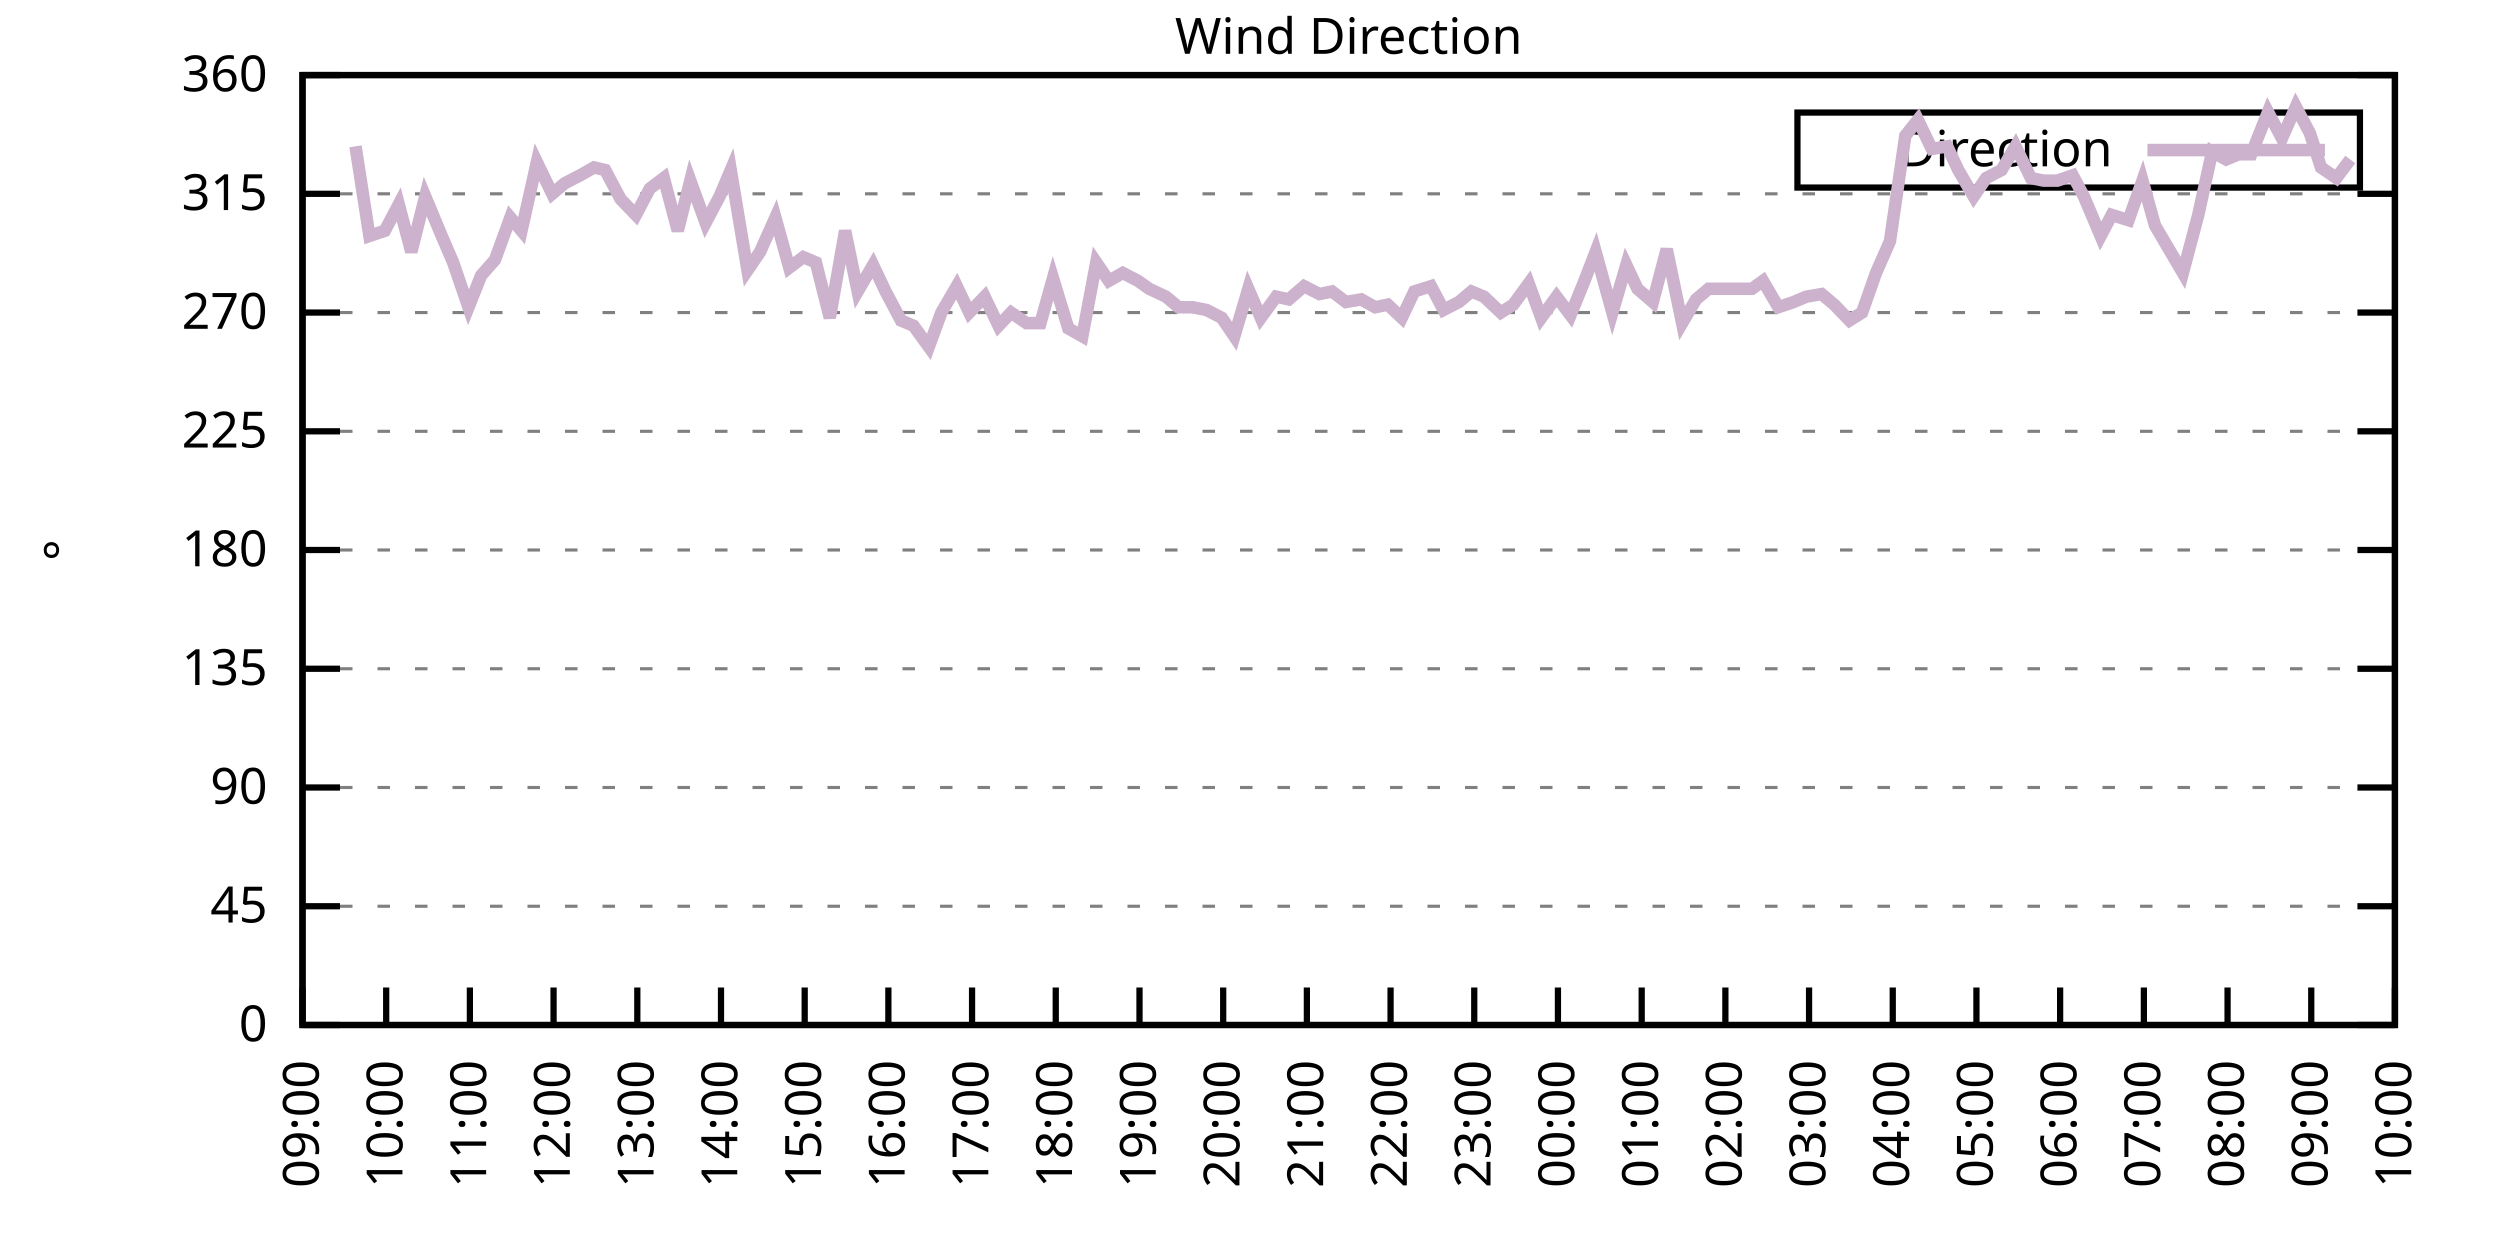
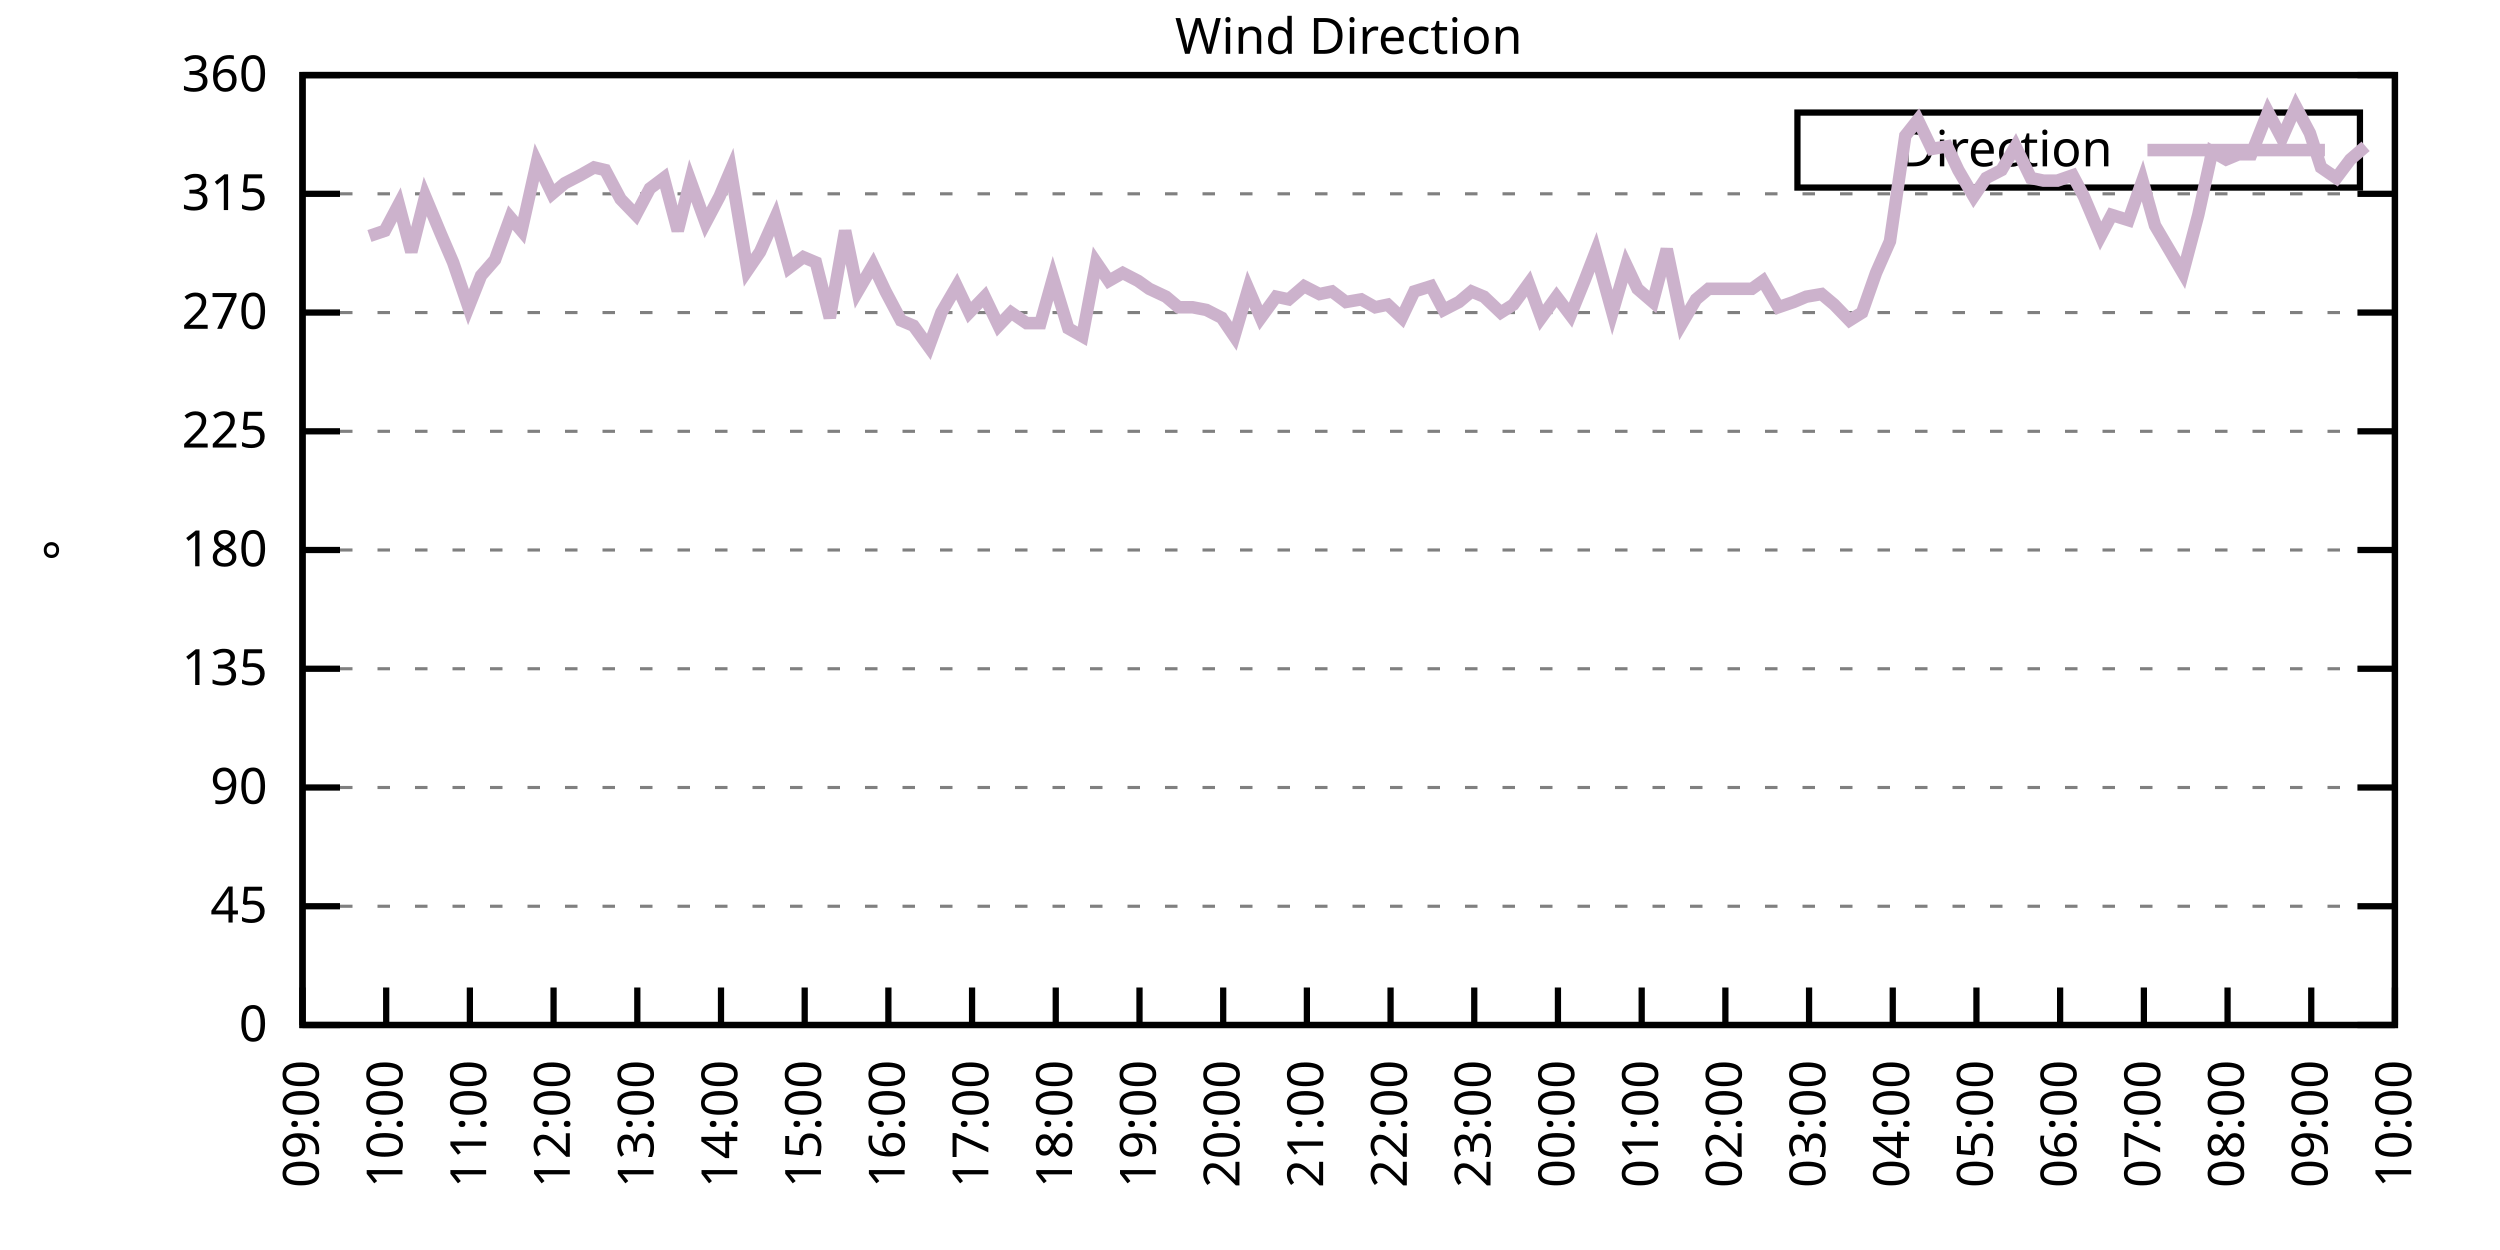
<svg xmlns="http://www.w3.org/2000/svg" xmlns:xlink="http://www.w3.org/1999/xlink" width="400" height="200" viewBox="0 0 400 200">
  <g id="gnuplot_canvas">
    <rect x="0" y="0" width="400" height="200" fill="none" />
    <defs>
      <circle id="gpDot" r="0.5" stroke-width="0.5" stroke="currentColor" />
      <path id="gpPt0" stroke-width="0.333" stroke="currentColor" d="M-1,0 h2 M0,-1 v2" />
      <path id="gpPt1" stroke-width="0.333" stroke="currentColor" d="M-1,-1 L1,1 M1,-1 L-1,1" />
      <path id="gpPt2" stroke-width="0.333" stroke="currentColor" d="M-1,0 L1,0 M0,-1 L0,1 M-1,-1 L1,1 M-1,1 L1,-1" />
      <rect id="gpPt3" stroke-width="0.333" stroke="currentColor" x="-1" y="-1" width="2" height="2" />
      <rect id="gpPt4" stroke-width="0.333" stroke="currentColor" fill="currentColor" x="-1" y="-1" width="2" height="2" />
      <circle id="gpPt5" stroke-width="0.333" stroke="currentColor" cx="0" cy="0" r="1" />
      <use xlink:href="#gpPt5" id="gpPt6" fill="currentColor" stroke="none" />
      <path id="gpPt7" stroke-width="0.333" stroke="currentColor" d="M0,-1.33 L-1.33,0.67 L1.33,0.67 z" />
      <use xlink:href="#gpPt7" id="gpPt8" fill="currentColor" stroke="none" />
      <use xlink:href="#gpPt7" id="gpPt9" stroke="currentColor" transform="rotate(180)" />
      <use xlink:href="#gpPt9" id="gpPt10" fill="currentColor" stroke="none" />
      <use xlink:href="#gpPt3" id="gpPt11" stroke="currentColor" transform="rotate(45)" />
      <use xlink:href="#gpPt11" id="gpPt12" fill="currentColor" stroke="none" />
      <path id="gpPt13" stroke-width="0.333" stroke="currentColor" d="M0,1.330 L1.265,0.411 L0.782,-1.067 L-0.782,-1.076 L-1.265,0.411 z" />
      <use xlink:href="#gpPt13" id="gpPt14" fill="currentColor" stroke="none" />
      <filter id="textbox" filterUnits="objectBoundingBox" x="0" y="0" height="1" width="1">
        <feFlood flood-color="white" flood-opacity="1" result="bgnd" />
        <feComposite in="SourceGraphic" in2="bgnd" operator="atop" />
      </filter>
      <filter id="greybox" filterUnits="objectBoundingBox" x="0" y="0" height="1" width="1">
        <feFlood flood-color="lightgrey" flood-opacity="1" result="grey" />
        <feComposite in="SourceGraphic" in2="grey" operator="atop" />
      </filter>
    </defs>
    <g fill="none" color="white" stroke="currentColor" stroke-width="1.00" stroke-linecap="butt" stroke-linejoin="miter">
</g>
    <g fill="none" color="black" stroke="currentColor" stroke-width="1.00" stroke-linecap="butt" stroke-linejoin="miter">
      <g stroke="none" shape-rendering="crispEdges">
        <polygon fill="rgb(255, 255, 255)" points="48.40,164.00 383.18,164.00 383.18,12.02 48.40,12.02 " />
      </g>
    </g>
    <g fill="none" color="black" stroke="currentColor" stroke-width="1.00" stroke-linecap="butt" stroke-linejoin="miter">
</g>
    <g fill="none" color="black" stroke="black" stroke-width="0.50" stroke-linecap="butt" stroke-linejoin="miter">
</g>
    <g fill="none" color="gray" stroke="currentColor" stroke-width="0.50" stroke-linecap="butt" stroke-linejoin="miter">
      <path stroke="gray" stroke-dasharray="2,4" class="gridline" d="M48.40,164.00 L383.19,164.00  " />
    </g>
    <g fill="none" color="gray" stroke="gray" stroke-width="1.00" stroke-linecap="butt" stroke-linejoin="miter">
</g>
    <g fill="none" color="black" stroke="currentColor" stroke-width="1.00" stroke-linecap="butt" stroke-linejoin="miter">
      <path stroke="black" d="M48.40,164.00 L54.40,164.00 M383.19,164.00 L377.19,164.00  " />
      <g transform="translate(42.80,166.60)" stroke="none" fill="black" font-family="Sans" font-size="8.00" text-anchor="end">
        <text>
          <tspan font-family="Sans"> 0</tspan>
        </text>
      </g>
    </g>
    <g fill="none" color="black" stroke="currentColor" stroke-width="1.00" stroke-linecap="butt" stroke-linejoin="miter">
</g>
    <g fill="none" color="black" stroke="black" stroke-width="0.50" stroke-linecap="butt" stroke-linejoin="miter">
</g>
    <g fill="none" color="gray" stroke="currentColor" stroke-width="0.50" stroke-linecap="butt" stroke-linejoin="miter">
      <path stroke="gray" stroke-dasharray="2,4" class="gridline" d="M48.40,145.00 L383.19,145.00  " />
    </g>
    <g fill="none" color="gray" stroke="gray" stroke-width="1.00" stroke-linecap="butt" stroke-linejoin="miter">
</g>
    <g fill="none" color="black" stroke="currentColor" stroke-width="1.00" stroke-linecap="butt" stroke-linejoin="miter">
      <path stroke="black" d="M48.40,145.00 L54.40,145.00 M383.19,145.00 L377.19,145.00  " />
      <g transform="translate(42.80,147.60)" stroke="none" fill="black" font-family="Sans" font-size="8.00" text-anchor="end">
        <text>
          <tspan font-family="Sans"> 45</tspan>
        </text>
      </g>
    </g>
    <g fill="none" color="black" stroke="currentColor" stroke-width="1.00" stroke-linecap="butt" stroke-linejoin="miter">
</g>
    <g fill="none" color="black" stroke="black" stroke-width="0.50" stroke-linecap="butt" stroke-linejoin="miter">
</g>
    <g fill="none" color="gray" stroke="currentColor" stroke-width="0.50" stroke-linecap="butt" stroke-linejoin="miter">
      <path stroke="gray" stroke-dasharray="2,4" class="gridline" d="M48.40,126.00 L383.19,126.00  " />
    </g>
    <g fill="none" color="gray" stroke="gray" stroke-width="1.00" stroke-linecap="butt" stroke-linejoin="miter">
</g>
    <g fill="none" color="black" stroke="currentColor" stroke-width="1.00" stroke-linecap="butt" stroke-linejoin="miter">
      <path stroke="black" d="M48.40,126.00 L54.40,126.00 M383.19,126.00 L377.19,126.00  " />
      <g transform="translate(42.80,128.60)" stroke="none" fill="black" font-family="Sans" font-size="8.00" text-anchor="end">
        <text>
          <tspan font-family="Sans"> 90</tspan>
        </text>
      </g>
    </g>
    <g fill="none" color="black" stroke="currentColor" stroke-width="1.00" stroke-linecap="butt" stroke-linejoin="miter">
</g>
    <g fill="none" color="black" stroke="black" stroke-width="0.50" stroke-linecap="butt" stroke-linejoin="miter">
</g>
    <g fill="none" color="gray" stroke="currentColor" stroke-width="0.50" stroke-linecap="butt" stroke-linejoin="miter">
      <path stroke="gray" stroke-dasharray="2,4" class="gridline" d="M48.40,107.00 L383.19,107.00  " />
    </g>
    <g fill="none" color="gray" stroke="gray" stroke-width="1.00" stroke-linecap="butt" stroke-linejoin="miter">
</g>
    <g fill="none" color="black" stroke="currentColor" stroke-width="1.00" stroke-linecap="butt" stroke-linejoin="miter">
      <path stroke="black" d="M48.40,107.00 L54.40,107.00 M383.19,107.00 L377.19,107.00  " />
      <g transform="translate(42.80,109.60)" stroke="none" fill="black" font-family="Sans" font-size="8.00" text-anchor="end">
        <text>
          <tspan font-family="Sans"> 135</tspan>
        </text>
      </g>
    </g>
    <g fill="none" color="black" stroke="currentColor" stroke-width="1.00" stroke-linecap="butt" stroke-linejoin="miter">
</g>
    <g fill="none" color="black" stroke="black" stroke-width="0.50" stroke-linecap="butt" stroke-linejoin="miter">
</g>
    <g fill="none" color="gray" stroke="currentColor" stroke-width="0.50" stroke-linecap="butt" stroke-linejoin="miter">
      <path stroke="gray" stroke-dasharray="2,4" class="gridline" d="M48.40,88.00 L383.19,88.00  " />
    </g>
    <g fill="none" color="gray" stroke="gray" stroke-width="1.00" stroke-linecap="butt" stroke-linejoin="miter">
</g>
    <g fill="none" color="black" stroke="currentColor" stroke-width="1.00" stroke-linecap="butt" stroke-linejoin="miter">
      <path stroke="black" d="M48.40,88.00 L54.40,88.00 M383.19,88.00 L377.19,88.00  " />
      <g transform="translate(42.80,90.60)" stroke="none" fill="black" font-family="Sans" font-size="8.00" text-anchor="end">
        <text>
          <tspan font-family="Sans"> 180</tspan>
        </text>
      </g>
    </g>
    <g fill="none" color="black" stroke="currentColor" stroke-width="1.00" stroke-linecap="butt" stroke-linejoin="miter">
</g>
    <g fill="none" color="black" stroke="black" stroke-width="0.50" stroke-linecap="butt" stroke-linejoin="miter">
</g>
    <g fill="none" color="gray" stroke="currentColor" stroke-width="0.50" stroke-linecap="butt" stroke-linejoin="miter">
      <path stroke="gray" stroke-dasharray="2,4" class="gridline" d="M48.40,69.01 L383.19,69.01  " />
    </g>
    <g fill="none" color="gray" stroke="gray" stroke-width="1.00" stroke-linecap="butt" stroke-linejoin="miter">
</g>
    <g fill="none" color="black" stroke="currentColor" stroke-width="1.00" stroke-linecap="butt" stroke-linejoin="miter">
      <path stroke="black" d="M48.40,69.01 L54.40,69.01 M383.19,69.01 L377.19,69.01  " />
      <g transform="translate(42.80,71.61)" stroke="none" fill="black" font-family="Sans" font-size="8.00" text-anchor="end">
        <text>
          <tspan font-family="Sans"> 225</tspan>
        </text>
      </g>
    </g>
    <g fill="none" color="black" stroke="currentColor" stroke-width="1.00" stroke-linecap="butt" stroke-linejoin="miter">
</g>
    <g fill="none" color="black" stroke="black" stroke-width="0.50" stroke-linecap="butt" stroke-linejoin="miter">
</g>
    <g fill="none" color="gray" stroke="currentColor" stroke-width="0.50" stroke-linecap="butt" stroke-linejoin="miter">
      <path stroke="gray" stroke-dasharray="2,4" class="gridline" d="M48.40,50.01 L383.19,50.01  " />
    </g>
    <g fill="none" color="gray" stroke="gray" stroke-width="1.00" stroke-linecap="butt" stroke-linejoin="miter">
</g>
    <g fill="none" color="black" stroke="currentColor" stroke-width="1.00" stroke-linecap="butt" stroke-linejoin="miter">
      <path stroke="black" d="M48.40,50.01 L54.40,50.01 M383.19,50.01 L377.19,50.01  " />
      <g transform="translate(42.80,52.61)" stroke="none" fill="black" font-family="Sans" font-size="8.00" text-anchor="end">
        <text>
          <tspan font-family="Sans"> 270</tspan>
        </text>
      </g>
    </g>
    <g fill="none" color="black" stroke="currentColor" stroke-width="1.00" stroke-linecap="butt" stroke-linejoin="miter">
</g>
    <g fill="none" color="black" stroke="black" stroke-width="0.50" stroke-linecap="butt" stroke-linejoin="miter">
</g>
    <g fill="none" color="gray" stroke="currentColor" stroke-width="0.50" stroke-linecap="butt" stroke-linejoin="miter">
      <path stroke="gray" stroke-dasharray="2,4" class="gridline" d="M48.40,31.01 L383.19,31.01  " />
    </g>
    <g fill="none" color="gray" stroke="gray" stroke-width="1.00" stroke-linecap="butt" stroke-linejoin="miter">
</g>
    <g fill="none" color="black" stroke="currentColor" stroke-width="1.00" stroke-linecap="butt" stroke-linejoin="miter">
      <path stroke="black" d="M48.40,31.01 L54.40,31.01 M383.19,31.01 L377.19,31.01  " />
      <g transform="translate(42.80,33.61)" stroke="none" fill="black" font-family="Sans" font-size="8.00" text-anchor="end">
        <text>
          <tspan font-family="Sans"> 315</tspan>
        </text>
      </g>
    </g>
    <g fill="none" color="black" stroke="currentColor" stroke-width="1.00" stroke-linecap="butt" stroke-linejoin="miter">
</g>
    <g fill="none" color="black" stroke="black" stroke-width="0.50" stroke-linecap="butt" stroke-linejoin="miter">
</g>
    <g fill="none" color="gray" stroke="currentColor" stroke-width="0.50" stroke-linecap="butt" stroke-linejoin="miter">
      <path stroke="gray" stroke-dasharray="2,4" class="gridline" d="M48.40,12.01 L383.19,12.01  " />
    </g>
    <g fill="none" color="gray" stroke="gray" stroke-width="1.00" stroke-linecap="butt" stroke-linejoin="miter">
</g>
    <g fill="none" color="black" stroke="currentColor" stroke-width="1.00" stroke-linecap="butt" stroke-linejoin="miter">
      <path stroke="black" d="M48.40,12.01 L54.40,12.01 M383.19,12.01 L377.19,12.01  " />
      <g transform="translate(42.80,14.61)" stroke="none" fill="black" font-family="Sans" font-size="8.00" text-anchor="end">
        <text>
          <tspan font-family="Sans"> 360</tspan>
        </text>
      </g>
    </g>
    <g fill="none" color="black" stroke="currentColor" stroke-width="1.00" stroke-linecap="butt" stroke-linejoin="miter">
      <path stroke="black" d="M48.40,164.00 L48.40,158.00  " />
      <g transform="translate(51.00,169.60) rotate(270.00)" stroke="none" fill="black" font-family="Sans" font-size="8.00" text-anchor="end">
        <text>
          <tspan font-family="Sans">09:00</tspan>
        </text>
      </g>
    </g>
    <g fill="none" color="black" stroke="currentColor" stroke-width="1.00" stroke-linecap="butt" stroke-linejoin="miter">
      <path stroke="black" d="M61.79,164.00 L61.79,158.00  " />
      <g transform="translate(64.39,169.60) rotate(270.00)" stroke="none" fill="black" font-family="Sans" font-size="8.00" text-anchor="end">
        <text>
          <tspan font-family="Sans">10:00</tspan>
        </text>
      </g>
    </g>
    <g fill="none" color="black" stroke="currentColor" stroke-width="1.00" stroke-linecap="butt" stroke-linejoin="miter">
      <path stroke="black" d="M75.18,164.00 L75.18,158.00  " />
      <g transform="translate(77.78,169.60) rotate(270.00)" stroke="none" fill="black" font-family="Sans" font-size="8.00" text-anchor="end">
        <text>
          <tspan font-family="Sans">11:00</tspan>
        </text>
      </g>
    </g>
    <g fill="none" color="black" stroke="currentColor" stroke-width="1.00" stroke-linecap="butt" stroke-linejoin="miter">
      <path stroke="black" d="M88.57,164.00 L88.57,158.00  " />
      <g transform="translate(91.17,169.60) rotate(270.00)" stroke="none" fill="black" font-family="Sans" font-size="8.00" text-anchor="end">
        <text>
          <tspan font-family="Sans">12:00</tspan>
        </text>
      </g>
    </g>
    <g fill="none" color="black" stroke="currentColor" stroke-width="1.00" stroke-linecap="butt" stroke-linejoin="miter">
      <path stroke="black" d="M101.97,164.00 L101.97,158.00  " />
      <g transform="translate(104.57,169.60) rotate(270.00)" stroke="none" fill="black" font-family="Sans" font-size="8.00" text-anchor="end">
        <text>
          <tspan font-family="Sans">13:00</tspan>
        </text>
      </g>
    </g>
    <g fill="none" color="black" stroke="currentColor" stroke-width="1.00" stroke-linecap="butt" stroke-linejoin="miter">
      <path stroke="black" d="M115.36,164.00 L115.36,158.00  " />
      <g transform="translate(117.96,169.60) rotate(270.00)" stroke="none" fill="black" font-family="Sans" font-size="8.00" text-anchor="end">
        <text>
          <tspan font-family="Sans">14:00</tspan>
        </text>
      </g>
    </g>
    <g fill="none" color="black" stroke="currentColor" stroke-width="1.00" stroke-linecap="butt" stroke-linejoin="miter">
      <path stroke="black" d="M128.75,164.00 L128.75,158.00  " />
      <g transform="translate(131.35,169.60) rotate(270.00)" stroke="none" fill="black" font-family="Sans" font-size="8.00" text-anchor="end">
        <text>
          <tspan font-family="Sans">15:00</tspan>
        </text>
      </g>
    </g>
    <g fill="none" color="black" stroke="currentColor" stroke-width="1.00" stroke-linecap="butt" stroke-linejoin="miter">
      <path stroke="black" d="M142.14,164.00 L142.14,158.00  " />
      <g transform="translate(144.74,169.60) rotate(270.00)" stroke="none" fill="black" font-family="Sans" font-size="8.00" text-anchor="end">
        <text>
          <tspan font-family="Sans">16:00</tspan>
        </text>
      </g>
    </g>
    <g fill="none" color="black" stroke="currentColor" stroke-width="1.00" stroke-linecap="butt" stroke-linejoin="miter">
      <path stroke="black" d="M155.53,164.00 L155.53,158.00  " />
      <g transform="translate(158.13,169.60) rotate(270.00)" stroke="none" fill="black" font-family="Sans" font-size="8.00" text-anchor="end">
        <text>
          <tspan font-family="Sans">17:00</tspan>
        </text>
      </g>
    </g>
    <g fill="none" color="black" stroke="currentColor" stroke-width="1.00" stroke-linecap="butt" stroke-linejoin="miter">
      <path stroke="black" d="M168.92,164.00 L168.92,158.00  " />
      <g transform="translate(171.52,169.60) rotate(270.00)" stroke="none" fill="black" font-family="Sans" font-size="8.00" text-anchor="end">
        <text>
          <tspan font-family="Sans">18:00</tspan>
        </text>
      </g>
    </g>
    <g fill="none" color="black" stroke="currentColor" stroke-width="1.00" stroke-linecap="butt" stroke-linejoin="miter">
      <path stroke="black" d="M182.32,164.00 L182.32,158.00  " />
      <g transform="translate(184.92,169.60) rotate(270.00)" stroke="none" fill="black" font-family="Sans" font-size="8.00" text-anchor="end">
        <text>
          <tspan font-family="Sans">19:00</tspan>
        </text>
      </g>
    </g>
    <g fill="none" color="black" stroke="currentColor" stroke-width="1.00" stroke-linecap="butt" stroke-linejoin="miter">
      <path stroke="black" d="M195.71,164.00 L195.71,158.00  " />
      <g transform="translate(198.31,169.60) rotate(270.00)" stroke="none" fill="black" font-family="Sans" font-size="8.00" text-anchor="end">
        <text>
          <tspan font-family="Sans">20:00</tspan>
        </text>
      </g>
    </g>
    <g fill="none" color="black" stroke="currentColor" stroke-width="1.00" stroke-linecap="butt" stroke-linejoin="miter">
      <path stroke="black" d="M209.10,164.00 L209.10,158.00  " />
      <g transform="translate(211.70,169.60) rotate(270.00)" stroke="none" fill="black" font-family="Sans" font-size="8.00" text-anchor="end">
        <text>
          <tspan font-family="Sans">21:00</tspan>
        </text>
      </g>
    </g>
    <g fill="none" color="black" stroke="currentColor" stroke-width="1.00" stroke-linecap="butt" stroke-linejoin="miter">
      <path stroke="black" d="M222.49,164.00 L222.49,158.00  " />
      <g transform="translate(225.09,169.60) rotate(270.00)" stroke="none" fill="black" font-family="Sans" font-size="8.00" text-anchor="end">
        <text>
          <tspan font-family="Sans">22:00</tspan>
        </text>
      </g>
    </g>
    <g fill="none" color="black" stroke="currentColor" stroke-width="1.00" stroke-linecap="butt" stroke-linejoin="miter">
      <path stroke="black" d="M235.88,164.00 L235.88,158.00  " />
      <g transform="translate(238.48,169.60) rotate(270.00)" stroke="none" fill="black" font-family="Sans" font-size="8.00" text-anchor="end">
        <text>
          <tspan font-family="Sans">23:00</tspan>
        </text>
      </g>
    </g>
    <g fill="none" color="black" stroke="currentColor" stroke-width="1.00" stroke-linecap="butt" stroke-linejoin="miter">
      <path stroke="black" d="M249.27,164.00 L249.27,158.00  " />
      <g transform="translate(251.87,169.60) rotate(270.00)" stroke="none" fill="black" font-family="Sans" font-size="8.00" text-anchor="end">
        <text>
          <tspan font-family="Sans">00:00</tspan>
        </text>
      </g>
    </g>
    <g fill="none" color="black" stroke="currentColor" stroke-width="1.00" stroke-linecap="butt" stroke-linejoin="miter">
      <path stroke="black" d="M262.67,164.00 L262.67,158.00  " />
      <g transform="translate(265.27,169.60) rotate(270.00)" stroke="none" fill="black" font-family="Sans" font-size="8.00" text-anchor="end">
        <text>
          <tspan font-family="Sans">01:00</tspan>
        </text>
      </g>
    </g>
    <g fill="none" color="black" stroke="currentColor" stroke-width="1.00" stroke-linecap="butt" stroke-linejoin="miter">
      <path stroke="black" d="M276.06,164.00 L276.06,158.00  " />
      <g transform="translate(278.66,169.60) rotate(270.00)" stroke="none" fill="black" font-family="Sans" font-size="8.00" text-anchor="end">
        <text>
          <tspan font-family="Sans">02:00</tspan>
        </text>
      </g>
    </g>
    <g fill="none" color="black" stroke="currentColor" stroke-width="1.00" stroke-linecap="butt" stroke-linejoin="miter">
      <path stroke="black" d="M289.45,164.00 L289.45,158.00  " />
      <g transform="translate(292.05,169.60) rotate(270.00)" stroke="none" fill="black" font-family="Sans" font-size="8.00" text-anchor="end">
        <text>
          <tspan font-family="Sans">03:00</tspan>
        </text>
      </g>
    </g>
    <g fill="none" color="black" stroke="currentColor" stroke-width="1.00" stroke-linecap="butt" stroke-linejoin="miter">
      <path stroke="black" d="M302.84,164.00 L302.84,158.00  " />
      <g transform="translate(305.44,169.60) rotate(270.00)" stroke="none" fill="black" font-family="Sans" font-size="8.00" text-anchor="end">
        <text>
          <tspan font-family="Sans">04:00</tspan>
        </text>
      </g>
    </g>
    <g fill="none" color="black" stroke="currentColor" stroke-width="1.00" stroke-linecap="butt" stroke-linejoin="miter">
      <path stroke="black" d="M316.23,164.00 L316.23,158.00  " />
      <g transform="translate(318.83,169.60) rotate(270.00)" stroke="none" fill="black" font-family="Sans" font-size="8.00" text-anchor="end">
        <text>
          <tspan font-family="Sans">05:00</tspan>
        </text>
      </g>
    </g>
    <g fill="none" color="black" stroke="currentColor" stroke-width="1.00" stroke-linecap="butt" stroke-linejoin="miter">
      <path stroke="black" d="M329.62,164.00 L329.62,158.00  " />
      <g transform="translate(332.22,169.60) rotate(270.00)" stroke="none" fill="black" font-family="Sans" font-size="8.00" text-anchor="end">
        <text>
          <tspan font-family="Sans">06:00</tspan>
        </text>
      </g>
    </g>
    <g fill="none" color="black" stroke="currentColor" stroke-width="1.00" stroke-linecap="butt" stroke-linejoin="miter">
      <path stroke="black" d="M343.02,164.00 L343.02,158.00  " />
      <g transform="translate(345.62,169.60) rotate(270.00)" stroke="none" fill="black" font-family="Sans" font-size="8.00" text-anchor="end">
        <text>
          <tspan font-family="Sans">07:00</tspan>
        </text>
      </g>
    </g>
    <g fill="none" color="black" stroke="currentColor" stroke-width="1.00" stroke-linecap="butt" stroke-linejoin="miter">
      <path stroke="black" d="M356.41,164.00 L356.41,158.00  " />
      <g transform="translate(359.01,169.60) rotate(270.00)" stroke="none" fill="black" font-family="Sans" font-size="8.00" text-anchor="end">
        <text>
          <tspan font-family="Sans">08:00</tspan>
        </text>
      </g>
    </g>
    <g fill="none" color="black" stroke="currentColor" stroke-width="1.00" stroke-linecap="butt" stroke-linejoin="miter">
      <path stroke="black" d="M369.80,164.00 L369.80,158.00  " />
      <g transform="translate(372.40,169.60) rotate(270.00)" stroke="none" fill="black" font-family="Sans" font-size="8.00" text-anchor="end">
        <text>
          <tspan font-family="Sans">09:00</tspan>
        </text>
      </g>
    </g>
    <g fill="none" color="black" stroke="currentColor" stroke-width="1.00" stroke-linecap="butt" stroke-linejoin="miter">
      <path stroke="black" d="M383.19,164.00 L383.19,158.00  " />
      <g transform="translate(385.79,169.60) rotate(270.00)" stroke="none" fill="black" font-family="Sans" font-size="8.00" text-anchor="end">
        <text>
          <tspan font-family="Sans">10:00</tspan>
        </text>
      </g>
    </g>
    <g fill="none" color="black" stroke="currentColor" stroke-width="1.00" stroke-linecap="butt" stroke-linejoin="miter">
</g>
    <g fill="none" color="black" stroke="currentColor" stroke-width="1.00" stroke-linecap="butt" stroke-linejoin="miter">
      <path stroke="black" d="M48.40,12.01 L48.40,164.00 L383.19,164.00 L383.19,12.01 L48.40,12.01 Z  " />
    </g>
    <g fill="none" color="black" stroke="currentColor" stroke-width="1.00" stroke-linecap="butt" stroke-linejoin="miter">
</g>
    <g fill="none" color="black" stroke="currentColor" stroke-width="1.00" stroke-linecap="butt" stroke-linejoin="miter">
      <path stroke="black" d="M287.59,30.01 L287.59,18.01 L377.59,18.01 L377.59,30.01 L287.59,30.01 Z  " />
    </g>
    <g id="Wind_direction_plot_1">
      <g fill="none" color="white" stroke="black" stroke-width="2.00" stroke-linecap="butt" stroke-linejoin="miter">
</g>
      <g fill="none" color="black" stroke="currentColor" stroke-width="2.00" stroke-linecap="butt" stroke-linejoin="miter">
        <g transform="translate(337.99,26.61)" stroke="none" fill="black" font-family="Sans" font-size="8.00" text-anchor="end">
          <text>
            <tspan font-family="Sans">Direction</tspan>
          </text>
        </g>
      </g>
      <g fill="none" color="black" stroke="currentColor" stroke-width="2.00" stroke-linecap="butt" stroke-linejoin="miter">
-         <path stroke="rgb(204, 178, 204)" d="M343.59,24.01 L371.99,24.01 M56.88,23.41 L59.11,37.76 L61.57,36.92 L63.80,32.70 L65.81,40.30 L68.04,31.43   L70.50,37.34 L72.50,41.99 L74.96,49.16 L76.97,44.10 L79.20,41.56 L81.66,34.81 L83.44,36.92 L85.90,25.94   L88.35,31.01 L90.36,29.32 L92.82,28.05 L95.05,26.79 L96.83,27.21 L99.29,31.85 L101.74,34.39 L103.98,30.16   L106.21,28.48 L108.44,36.92 L110.45,28.90 L112.90,35.65 L115.13,31.43 L116.92,27.21 L119.60,43.25 L121.61,40.30   L124.06,34.81 L126.29,42.83 L128.53,41.14 L130.54,41.99 L132.77,50.85 L135.22,36.92 L137.23,46.63 L139.69,42.41   L141.69,46.63 L144.15,51.27 L146.16,52.12 L148.61,55.50 L150.62,50.01 L153.08,45.79 L155.09,50.01 L157.54,47.47   L159.77,52.12 L161.78,50.01 L164.24,51.70 L166.47,51.70 L168.48,44.52 L170.93,52.54 L173.17,53.81 L175.40,41.99   L177.41,44.94 L179.64,43.67 L182.09,44.94 L183.88,46.21 L186.56,47.47 L188.57,49.16 L190.80,49.16 L193.03,49.59   L195.48,50.85 L197.49,53.81 L199.73,46.21 L201.73,50.85 L204.19,47.47 L206.20,47.90 L208.65,45.79 L211.11,47.05   L213.12,46.63 L215.35,48.32 L217.80,47.90 L220.04,49.16 L222.04,48.74 L224.28,50.85 L226.29,46.63 L228.96,45.79   L230.97,49.59 L233.43,48.32 L235.44,46.63 L237.44,47.47 L240.12,50.01 L242.13,48.74 L244.59,45.36 L246.60,50.85   L249.05,47.47 L251.28,50.43 L253.51,44.94 L255.30,40.30 L257.98,50.01 L260.21,42.41 L262.00,46.21 L264.45,48.32   L266.68,39.87 L269.14,51.70 L271.37,47.90 L273.38,46.21 L275.61,46.21 L277.84,46.21 L280.30,46.21 L282.08,44.94   L284.54,49.16 L286.99,48.32 L289.00,47.47 L291.46,47.05 L293.47,48.74 L295.92,51.27 L297.93,50.01 L300.16,43.67   L302.39,38.61 L304.85,21.72 L306.86,19.19 L309.09,23.83 L311.54,23.41 L313.33,27.21 L315.79,31.43 L317.79,28.48   L320.25,27.21 L322.48,23.41 L324.94,28.48 L326.95,28.90 L329.18,28.90 L331.63,28.05 L333.42,31.43 L336.10,37.76   L337.88,34.39 L340.56,35.23 L342.79,28.90 L344.80,36.08 L347.03,39.87 L349.26,43.67 L351.72,34.39 L353.95,24.25   L356.18,25.52 L358.19,24.68 L360.20,24.68 L362.88,17.92 L365.11,22.14 L367.34,17.08 L369.58,21.30 L371.36,26.79   L373.82,28.48 L376.05,25.52  " />
+         <path stroke="rgb(204, 178, 204)" d="M343.59,24.01 L371.99,24.01 M59.11,37.76 L61.57,36.92 L63.80,32.70 L65.81,40.30 L68.04,31.43 L70.50,37.34   L72.50,41.99 L74.96,49.16 L76.97,44.10 L79.20,41.56 L81.66,34.81 L83.44,36.92 L85.90,25.94 L88.35,31.01   L90.36,29.32 L92.82,28.05 L95.05,26.79 L96.83,27.21 L99.29,31.85 L101.74,34.39 L103.98,30.16 L106.21,28.48   L108.44,36.92 L110.45,28.90 L112.90,35.65 L115.13,31.43 L116.92,27.21 L119.60,43.25 L121.61,40.30 L124.06,34.81   L126.29,42.83 L128.53,41.14 L130.54,41.99 L132.77,50.85 L135.22,36.92 L137.23,46.63 L139.69,42.41 L141.69,46.63   L144.15,51.27 L146.16,52.12 L148.61,55.50 L150.62,50.01 L153.08,45.79 L155.09,50.01 L157.54,47.47 L159.77,52.12   L161.78,50.01 L164.24,51.70 L166.47,51.70 L168.48,44.52 L170.93,52.54 L173.17,53.81 L175.40,41.99 L177.41,44.94   L179.64,43.67 L182.09,44.94 L183.88,46.21 L186.56,47.47 L188.57,49.16 L190.80,49.16 L193.03,49.59 L195.48,50.85   L197.49,53.81 L199.73,46.21 L201.73,50.85 L204.19,47.47 L206.20,47.90 L208.65,45.79 L211.11,47.05 L213.12,46.63   L215.35,48.32 L217.80,47.90 L220.04,49.16 L222.04,48.74 L224.28,50.85 L226.29,46.63 L228.96,45.79 L230.97,49.59   L233.43,48.32 L235.44,46.63 L237.44,47.47 L240.12,50.01 L242.13,48.74 L244.59,45.36 L246.60,50.85 L249.05,47.47   L251.28,50.43 L253.51,44.94 L255.30,40.30 L257.98,50.01 L260.21,42.41 L262.00,46.21 L264.45,48.32 L266.68,39.87   L269.14,51.70 L271.37,47.90 L273.38,46.21 L275.61,46.21 L277.84,46.21 L280.30,46.21 L282.08,44.94 L284.54,49.16   L286.99,48.32 L289.00,47.47 L291.46,47.05 L293.47,48.74 L295.92,51.27 L297.93,50.01 L300.16,43.67 L302.39,38.61   L304.85,21.72 L306.86,19.19 L309.09,23.83 L311.54,23.41 L313.33,27.21 L315.79,31.43 L317.79,28.48 L320.25,27.21   L322.48,23.41 L324.94,28.48 L326.95,28.90 L329.18,28.90 L331.63,28.05 L333.42,31.43 L336.10,37.76 L337.88,34.39   L340.56,35.23 L342.79,28.90 L344.80,36.08 L347.03,39.87 L349.26,43.67 L351.72,34.39 L353.95,24.25 L356.18,25.52   L358.19,24.68 L360.20,24.68 L362.88,17.92 L365.11,22.14 L367.34,17.08 L369.58,21.30 L371.36,26.79 L373.82,28.48   L376.05,25.52 L378.50,23.41  " />
      </g>
    </g>
    <g fill="none" color="black" stroke="currentColor" stroke-width="2.00" stroke-linecap="butt" stroke-linejoin="miter">
</g>
    <g fill="none" color="black" stroke="black" stroke-width="1.00" stroke-linecap="butt" stroke-linejoin="miter">
</g>
    <g fill="none" color="black" stroke="currentColor" stroke-width="1.00" stroke-linecap="butt" stroke-linejoin="miter">
      <path stroke="black" d="M48.40,12.01 L48.40,164.00 L383.19,164.00 L383.19,12.01 L48.40,12.01 Z  " />
      <g transform="translate(12.80,88.01) rotate(270.00)" stroke="none" fill="black" font-family="Sans" font-size="8.00" text-anchor="middle">
        <text>
          <tspan font-family="Sans">°</tspan>
        </text>
      </g>
    </g>
    <g fill="none" color="black" stroke="currentColor" stroke-width="1.00" stroke-linecap="butt" stroke-linejoin="miter">
</g>
    <g fill="none" color="black" stroke="currentColor" stroke-width="1.00" stroke-linecap="butt" stroke-linejoin="miter">
      <g transform="translate(215.79,8.61)" stroke="none" fill="black" font-family="Sans" font-size="8.00" text-anchor="middle">
        <text>
          <tspan font-family="Sans">Wind Direction</tspan>
        </text>
      </g>
    </g>
    <g fill="none" color="black" stroke="currentColor" stroke-width="1.00" stroke-linecap="butt" stroke-linejoin="miter">
</g>
  </g>
</svg>
